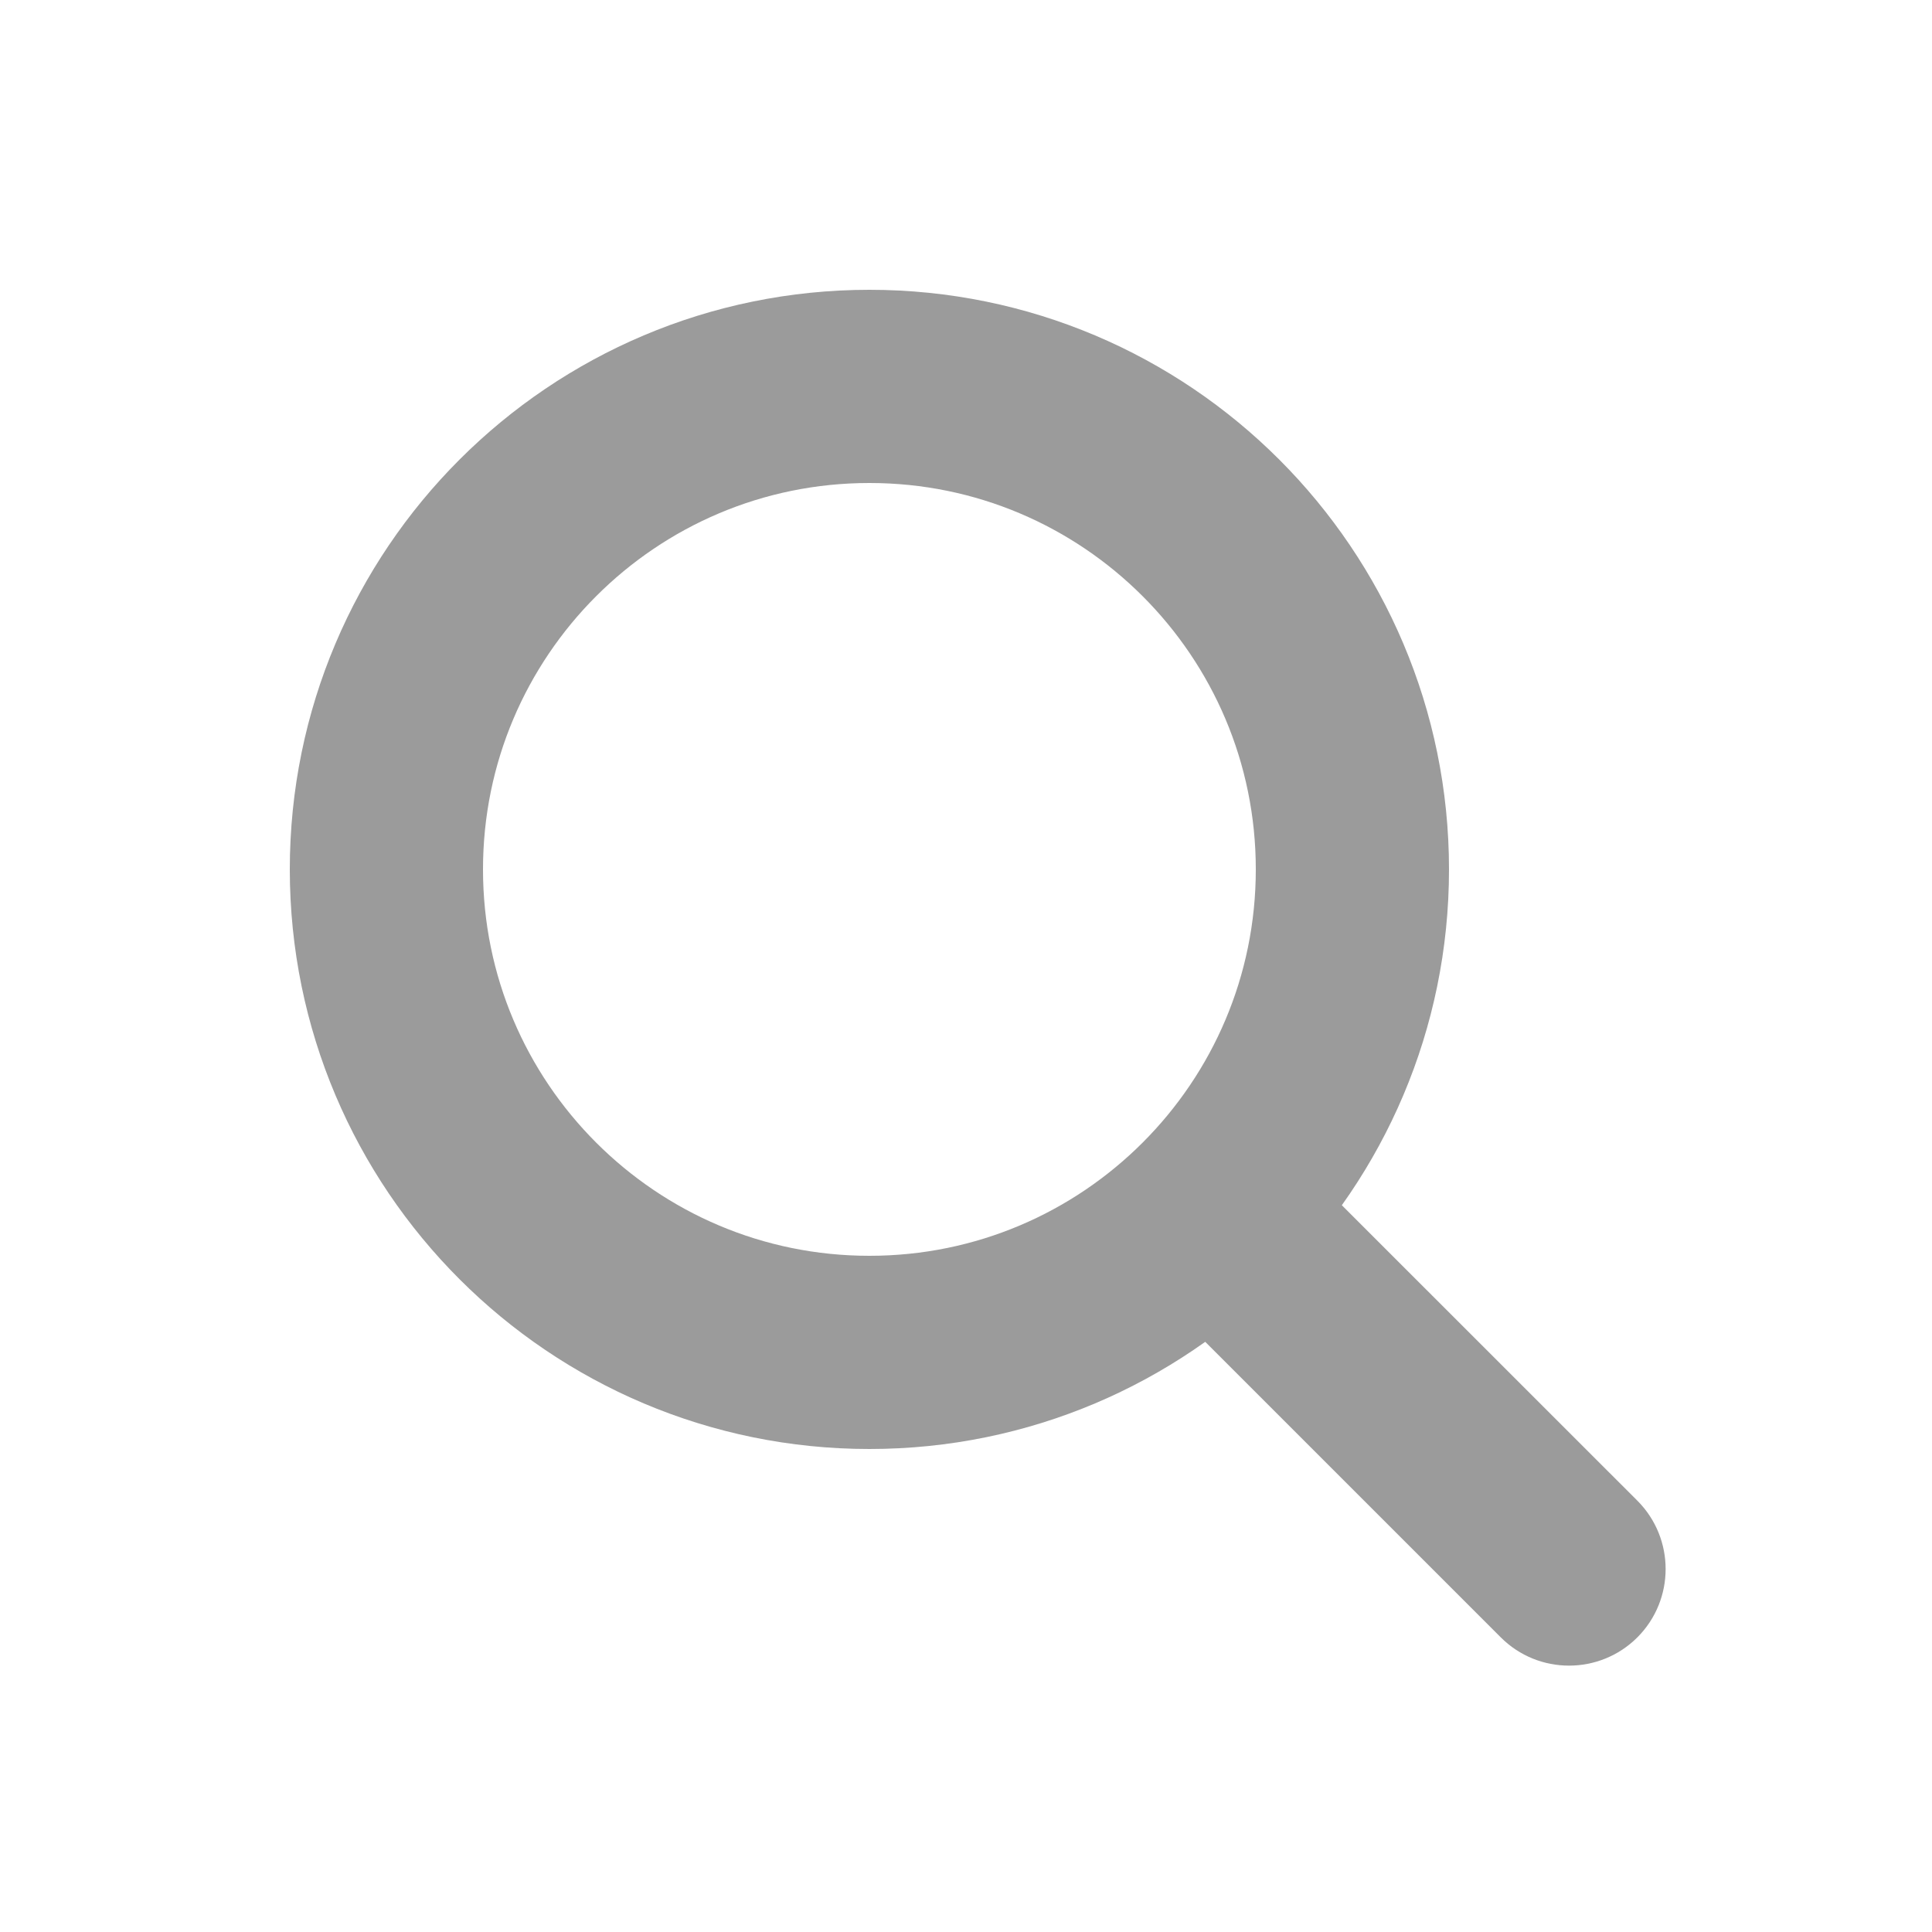
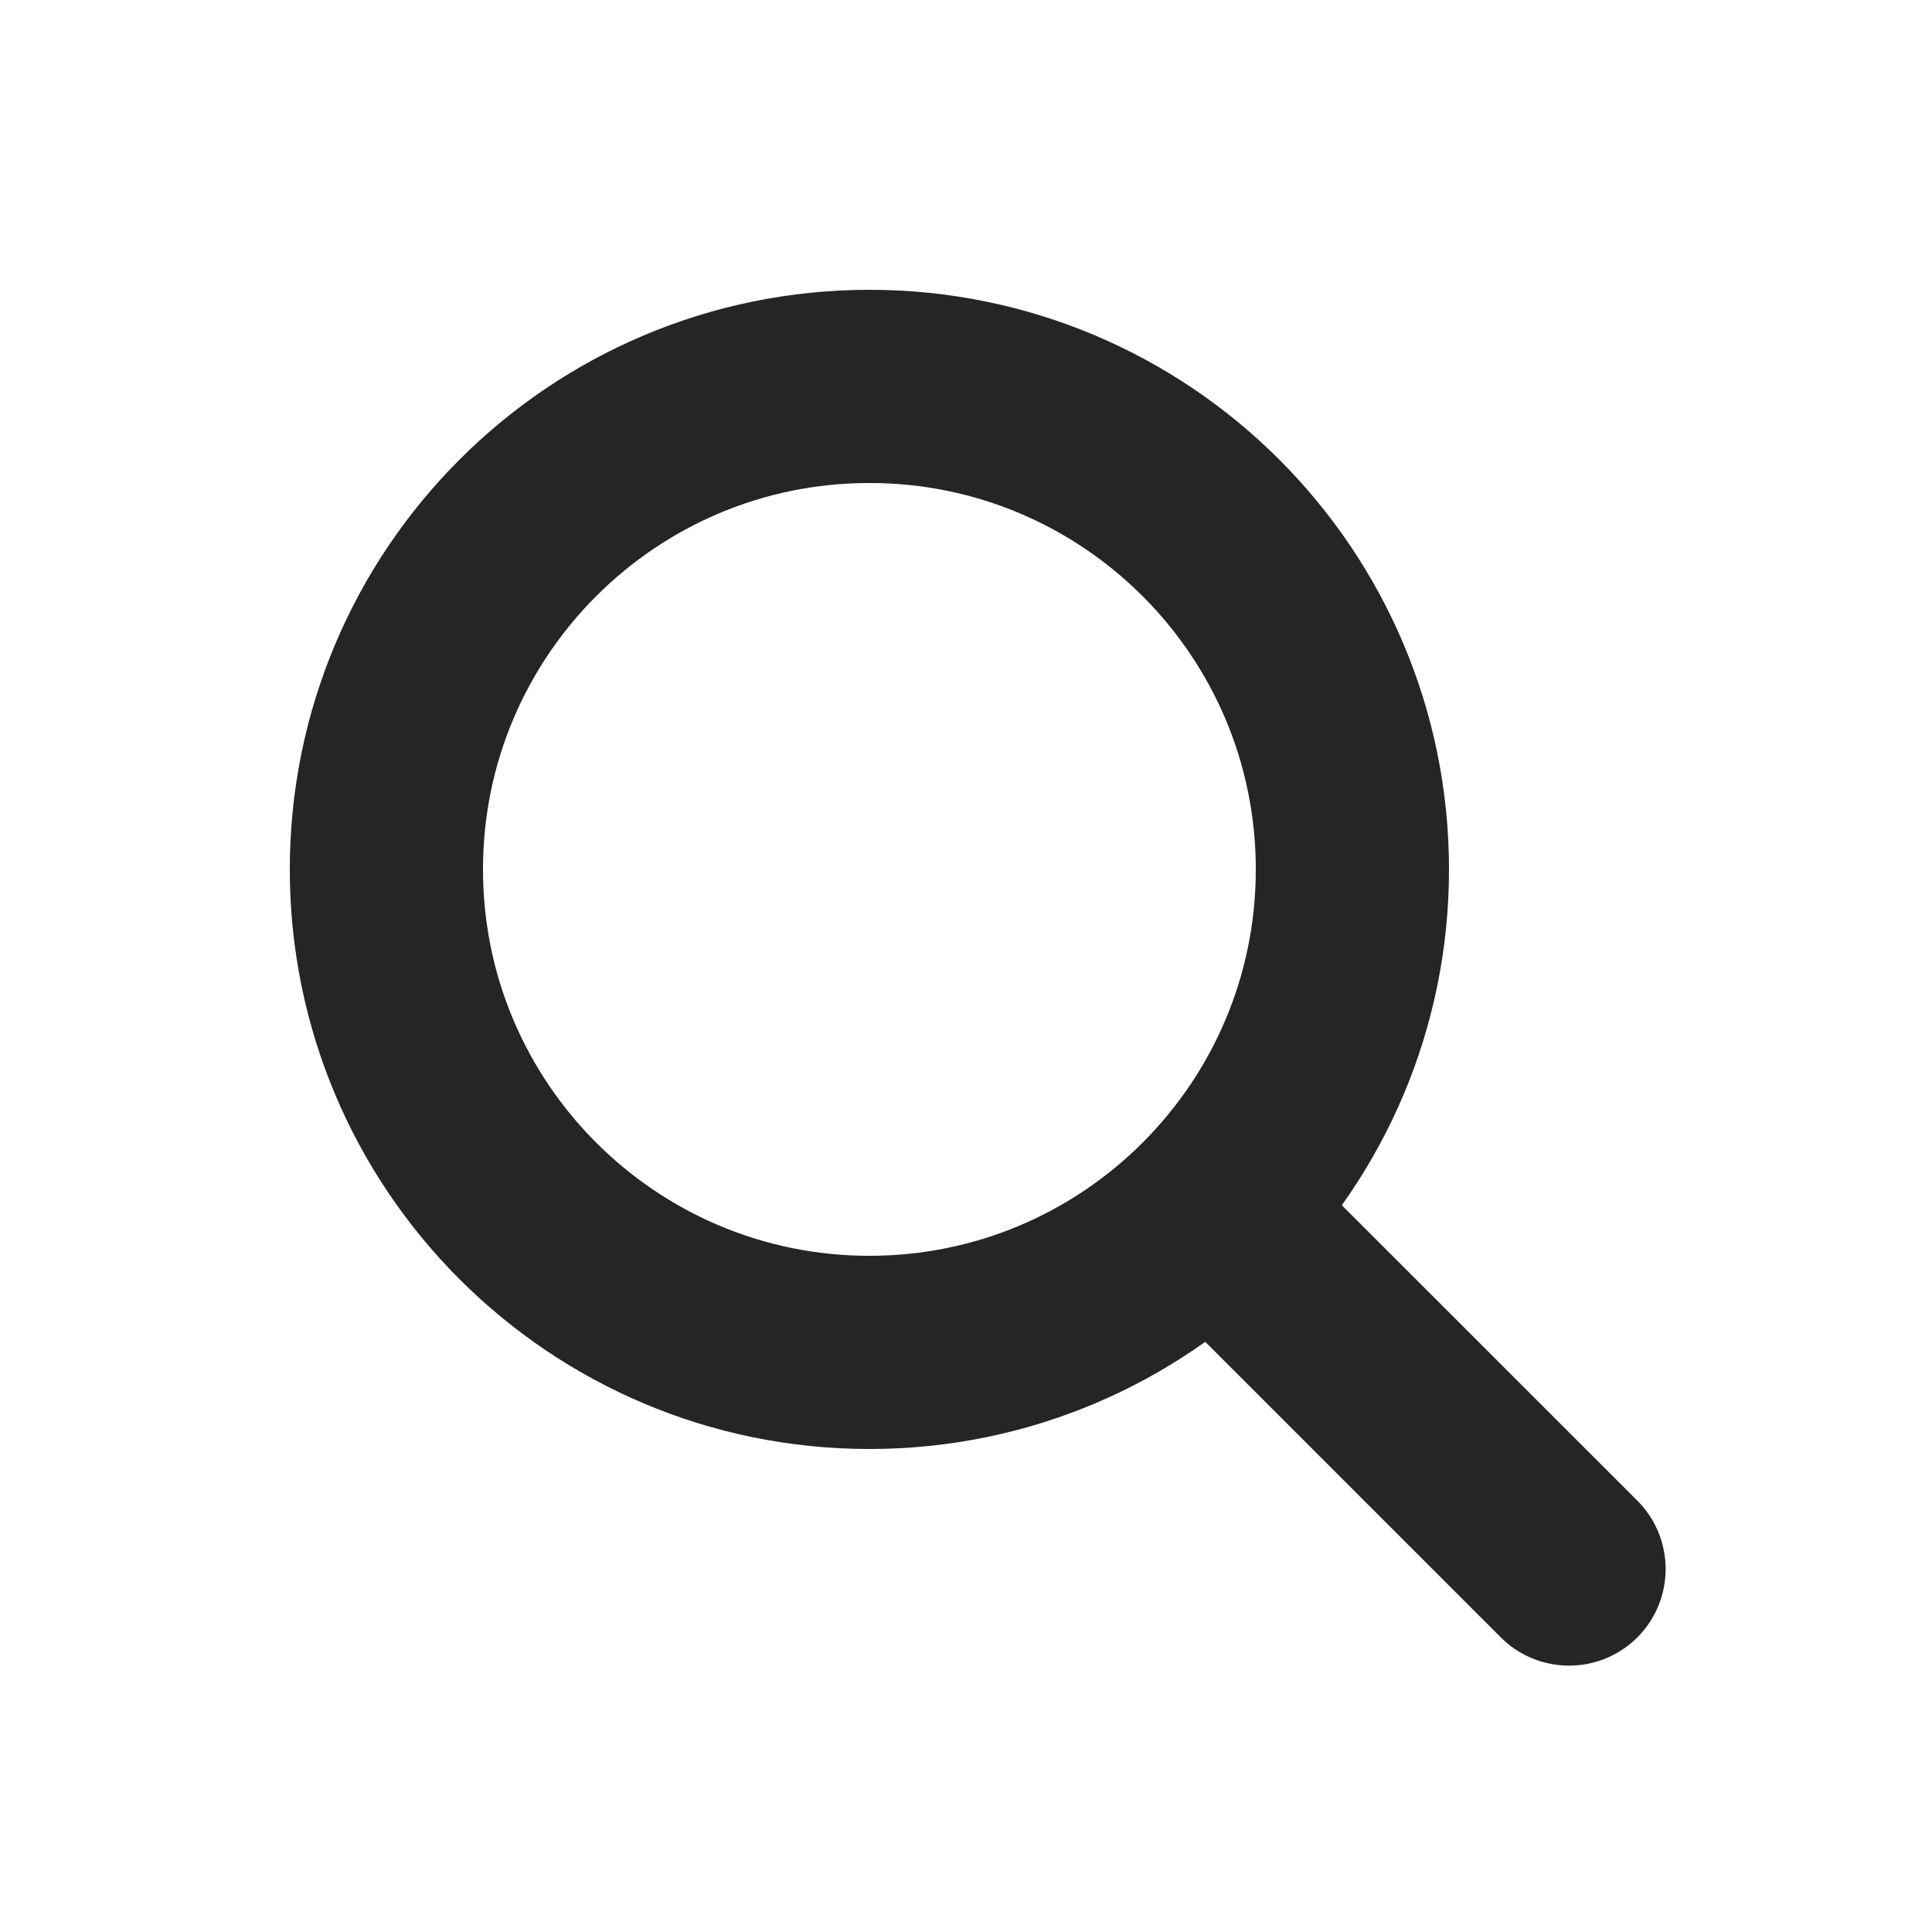
<svg xmlns="http://www.w3.org/2000/svg" width="20" height="20" viewBox="0 0 20 20" fill="none">
-   <circle cx="9" cy="9" r="5" stroke="#9B9B9B" stroke-width="2" />
-   <path d="M12 13.414L13.414 12L16.95 15.535C17.34 15.926 17.34 16.559 16.95 16.95C16.559 17.34 15.926 17.34 15.536 16.95L12 13.414Z" fill="#9B9B9B" />
+   <circle cx="9" cy="9" r="5" stroke="#252525" stroke-width="2" />
+   <path d="M12 13.414L13.414 12L16.95 15.535C17.34 15.926 17.34 16.559 16.95 16.95C16.559 17.34 15.926 17.34 15.536 16.95L12 13.414Z" fill="#252525" />
</svg>
